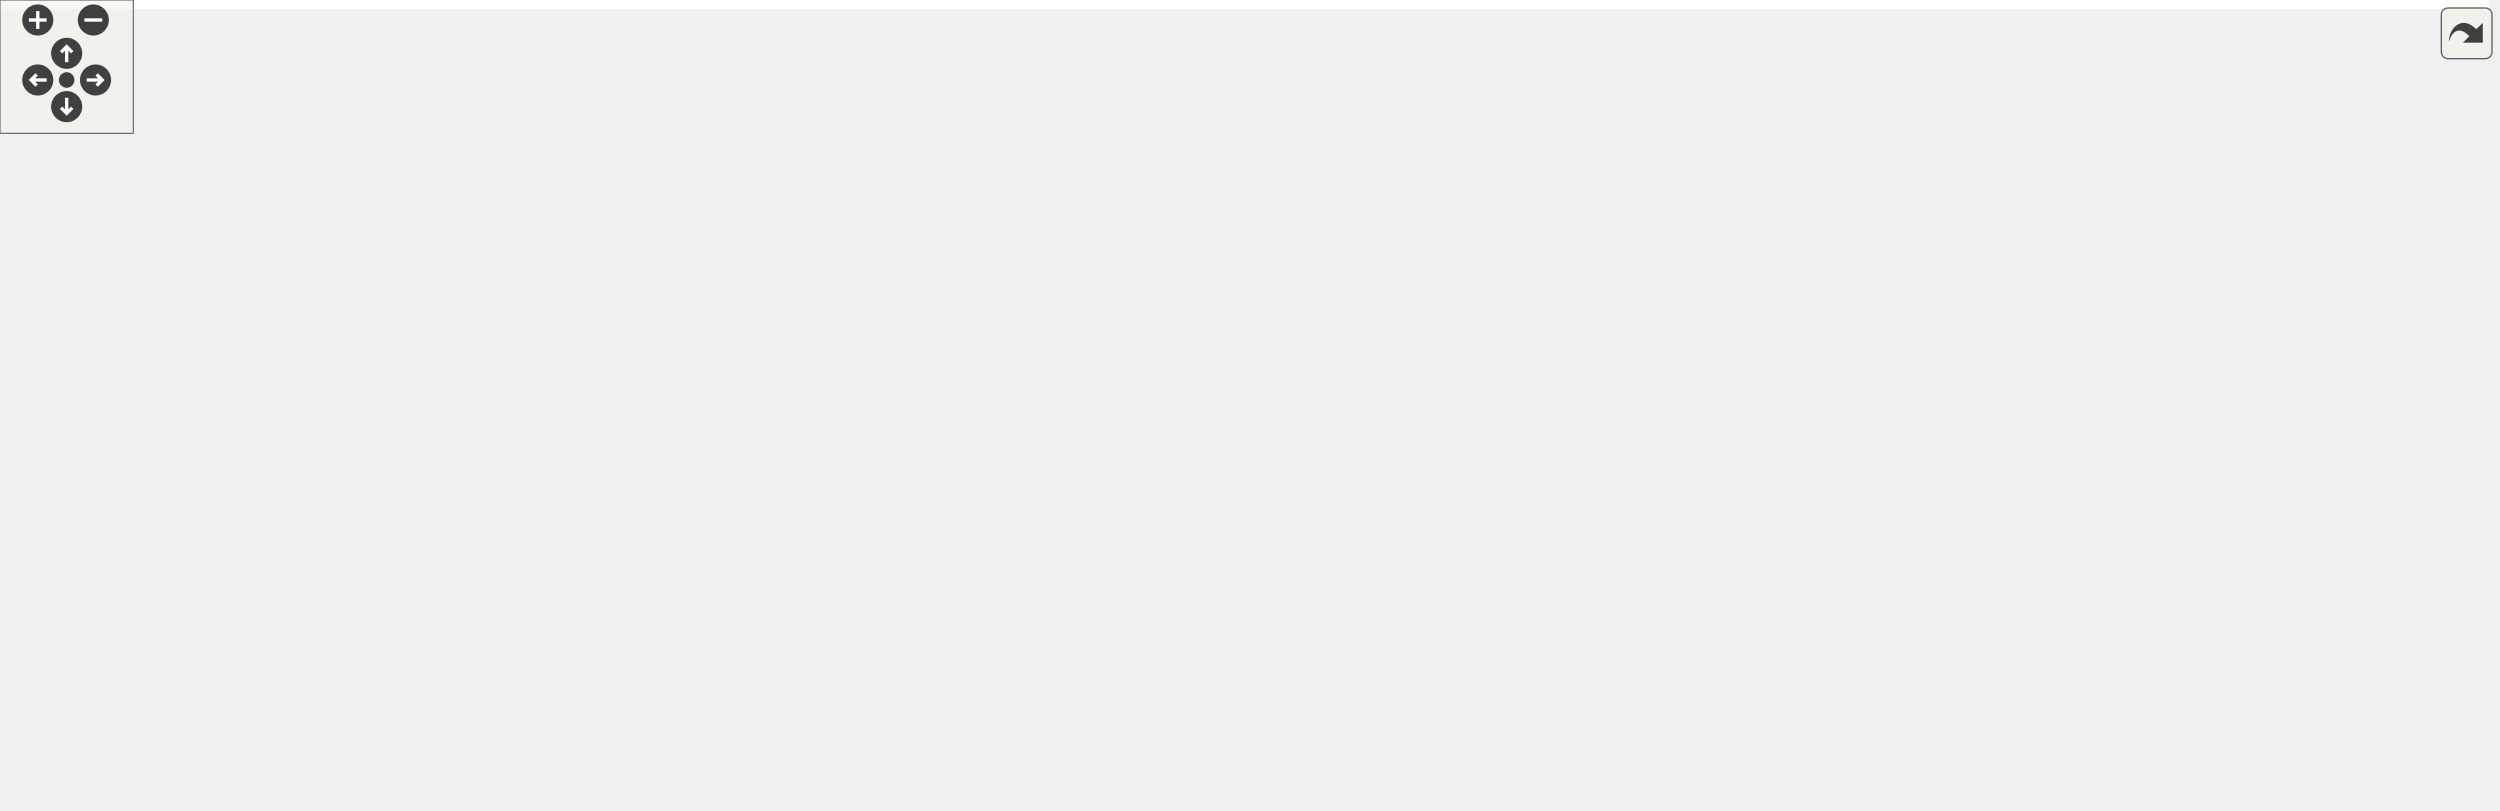
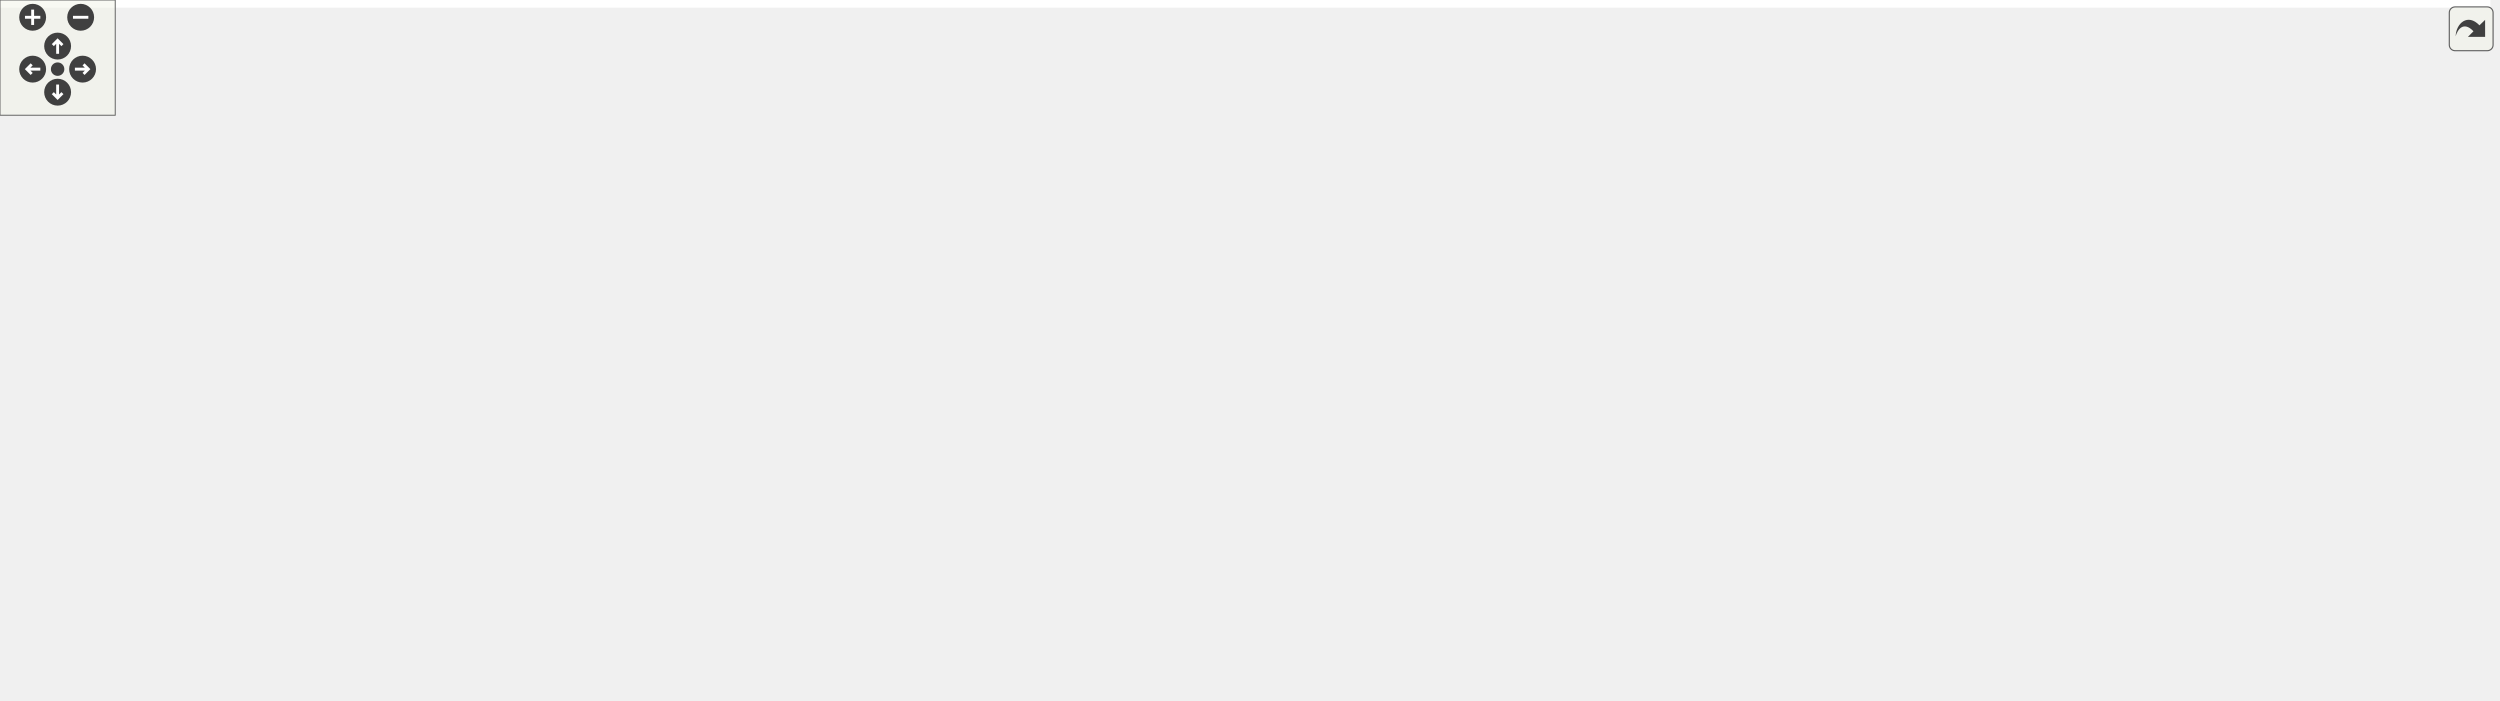
<svg xmlns="http://www.w3.org/2000/svg" xmlns:xlink="http://www.w3.org/1999/xlink" id="main" version="1.1" xml:space="preserve">
  <style type="text/css">
.edge:hover path { stroke: red; }
.edge:hover polygon { stroke: red; fill: red; }
</style>
  <defs>
    <circle id="rim" cx="0" cy="0" r="7" />
    <circle id="rim2" cx="0" cy="0" r="3.5" />
    <g id="zoomPlus">
      <use xlink:href="#rim" fill="#404040">
        <set attributeName="fill" to="#808080" begin="zoomplus.mouseover" end="zoomplus.mouseout" />
      </use>
      <path d="M-4,0h8M0,-4v8" fill="none" stroke="white" stroke-width="1.5" pointer-events="none" />
    </g>
    <g id="zoomMin">
      <use xlink:href="#rim" fill="#404040">
        <set attributeName="fill" to="#808080" begin="zoomminus.mouseover" end="zoomminus.mouseout" />
      </use>
      <path d="M-4,0h8" fill="none" stroke="white" stroke-width="1.5" pointer-events="none" />
    </g>
    <g id="dirArrow">
      <path fill="none" stroke="white" stroke-width="1.5" d="M0,-3.0v7 M-2.5,-0.5L0,-3.0L2.5,-0.5" />
    </g>
    <g id="resetDef">
      <use xlink:href="#rim2" fill="#404040">
        <set attributeName="fill" to="#808080" begin="reset.mouseover" end="reset.mouseout" />
      </use>
    </g>
  </defs>
  <svg id="graph" class="graph">
    <g id="viewport">
-       <polygon fill="white" stroke="transparent" points="-4,4 -4,-304 1120.22,-304 1120.22,4 -4,4" />
+       <polygon fill="white" stroke="transparent" points="-4,4 -4,-304 1296.71,-304 1296.71,4 -4,4" />
      <g id="node1" class="node">
        <g id="a_node1">
          <a xlink:title="Automated A/B GPU cost measurement for individual postprocess effects.">
-             <polygon fill="#bfbfbf" stroke="black" points="529.5,-280.5 529.5,-299.5 681.5,-299.5 681.5,-280.5 529.5,-280.5" />
-             <text text-anchor="middle" x="605.5" y="-287.5" font-family="Helvetica,sans-Serif" font-size="10.00">include/effect_benchmark.h</text>
+             <polygon fill="#bfbfbf" stroke="black" points="966.88,-280.5 966.88,-299.5 1118.88,-299.5 1118.88,-280.5 966.88,-280.5" />
+             <text text-anchor="middle" x="1042.88" y="-287.5" font-family="Helvetica,sans-Serif" font-size="10.00">include/effect_benchmark.h</text>
          </a>
        </g>
      </g>
      <g id="node2" class="node">
        <g id="a_node2">
          <a xlink:href="gpu__profiler_8h.html" target="_top" xlink:title=" ">
-             <polygon fill="white" stroke="black" points="0,-168.5 0,-187.5 83,-187.5 83,-168.5 0,-168.5" />
-             <text text-anchor="middle" x="41.5" y="-175.5" font-family="Helvetica,sans-Serif" font-size="10.00">gpu_profiler.h</text>
+             <polygon fill="white" stroke="black" points="1001.38,-168.5 1001.38,-187.5 1084.38,-187.5 1084.38,-168.5 1001.38,-168.5" />
+             <text text-anchor="middle" x="1042.88" y="-175.5" font-family="Helvetica,sans-Serif" font-size="10.00">gpu_profiler.h</text>
          </a>
        </g>
      </g>
      <g id="edge1" class="edge">
-         <path fill="none" stroke="midnightblue" d="M561.71,-280.46C459.06,-260.44 203.28,-210.55 93.21,-189.09" />
-         <polygon fill="midnightblue" stroke="midnightblue" points="93.82,-185.64 83.34,-187.16 92.48,-192.51 93.82,-185.64" />
+         <path fill="none" stroke="midnightblue" d="M1042.88,-280.37C1042.88,-262.62 1042.88,-221.67 1042.88,-197.6" />
+         <polygon fill="midnightblue" stroke="midnightblue" points="1046.38,-197.59 1042.88,-187.59 1039.38,-197.59 1046.38,-197.59" />
      </g>
      <g id="node7" class="node">
        <g id="a_node7">
          <a xlink:title=" ">
-             <polygon fill="white" stroke="#bfbfbf" points="776.5,-56.5 776.5,-75.5 838.5,-75.5 838.5,-56.5 776.5,-56.5" />
-             <text text-anchor="middle" x="807.5" y="-63.5" font-family="Helvetica,sans-Serif" font-size="10.00">stdbool.h</text>
-           </a>
-         </g>
-       </g>
-       <g id="edge31" class="edge">
-         <path fill="none" stroke="midnightblue" d="M681.74,-284.92C807.61,-276.42 1050.23,-251.96 1102.5,-188 1173.73,-100.84 945.68,-75.8 848.85,-69.19" />
-         <polygon fill="midnightblue" stroke="midnightblue" points="849.02,-65.69 838.81,-68.54 848.56,-72.68 849.02,-65.69" />
+             <polygon fill="white" stroke="#bfbfbf" points="1224.88,-56.5 1224.88,-75.5 1286.88,-75.5 1286.88,-56.5 1224.88,-56.5" />
+             <text text-anchor="middle" x="1255.88" y="-63.5" font-family="Helvetica,sans-Serif" font-size="10.00">stdbool.h</text>
+           </a>
+         </g>
+       </g>
+       <g id="edge43" class="edge">
+         <path fill="none" stroke="midnightblue" d="M1075.21,-280.37C1131.95,-263.2 1247.46,-218.72 1289.88,-132 1298.13,-115.14 1285.6,-96.14 1273.5,-83.06" />
+         <polygon fill="midnightblue" stroke="midnightblue" points="1275.74,-80.36 1266.2,-75.75 1270.79,-85.3 1275.74,-80.36" />
      </g>
      <g id="node15" class="node">
        <g id="a_node15">
          <a xlink:href="postprocess_8h.html" target="_top" xlink:title="High-level post-processing pipeline and effects.">
-             <polygon fill="white" stroke="black" points="563.5,-224.5 563.5,-243.5 647.5,-243.5 647.5,-224.5 563.5,-224.5" />
-             <text text-anchor="middle" x="605.5" y="-231.5" font-family="Helvetica,sans-Serif" font-size="10.00">postprocess.h</text>
+             <polygon fill="white" stroke="black" points="631.88,-224.5 631.88,-243.5 715.88,-243.5 715.88,-224.5 631.88,-224.5" />
+             <text text-anchor="middle" x="673.88" y="-231.5" font-family="Helvetica,sans-Serif" font-size="10.00">postprocess.h</text>
          </a>
        </g>
      </g>
      <g id="edge17" class="edge">
-         <path fill="none" stroke="midnightblue" d="M605.5,-280.08C605.5,-273.01 605.5,-262.86 605.5,-253.99" />
-         <polygon fill="midnightblue" stroke="midnightblue" points="609,-253.75 605.5,-243.75 602,-253.75 609,-253.75" />
+         <path fill="none" stroke="midnightblue" d="M984.41,-280.44C913.28,-270.03 794.27,-252.62 726.09,-242.64" />
+         <polygon fill="midnightblue" stroke="midnightblue" points="726.41,-239.15 716.01,-241.16 725.39,-246.08 726.41,-239.15" />
      </g>
      <g id="node3" class="node">
        <g id="a_node3">
          <a xlink:href="adaptive__sampler_8h.html" target="_top" xlink:title="Adaptive sampling utility for performance metrics.">
-             <polygon fill="white" stroke="black" points="208,-56.5 208,-75.5 321,-75.5 321,-56.5 208,-56.5" />
-             <text text-anchor="middle" x="264.5" y="-63.5" font-family="Helvetica,sans-Serif" font-size="10.00">adaptive_sampler.h</text>
+             <polygon fill="white" stroke="black" points="1014.38,-56.5 1014.38,-75.5 1127.38,-75.5 1127.38,-56.5 1014.38,-56.5" />
+             <text text-anchor="middle" x="1070.88" y="-63.5" font-family="Helvetica,sans-Serif" font-size="10.00">adaptive_sampler.h</text>
          </a>
        </g>
      </g>
      <g id="edge2" class="edge">
-         <path fill="none" stroke="midnightblue" d="M59,-168.37C97.92,-149.17 191.84,-102.84 238,-80.07" />
-         <polygon fill="midnightblue" stroke="midnightblue" points="239.66,-83.15 247.08,-75.59 236.57,-76.88 239.66,-83.15" />
+         <path fill="none" stroke="midnightblue" d="M1045.08,-168.37C1049.6,-150.62 1060.02,-109.67 1066.15,-85.6" />
+         <polygon fill="midnightblue" stroke="midnightblue" points="1069.62,-86.15 1068.69,-75.59 1062.83,-84.42 1069.62,-86.15" />
      </g>
      <g id="node5" class="node">
        <g id="a_node5">
          <a xlink:title=" ">
-             <polygon fill="white" stroke="#bfbfbf" points="238,-0.5 238,-19.5 291,-19.5 291,-0.5 238,-0.5" />
-             <text text-anchor="middle" x="264.5" y="-7.5" font-family="Helvetica,sans-Serif" font-size="10.00">stdint.h</text>
+             <polygon fill="white" stroke="#bfbfbf" points="709.38,-0.5 709.38,-19.5 762.38,-19.5 762.38,-0.5 709.38,-0.5" />
+             <text text-anchor="middle" x="735.88" y="-7.5" font-family="Helvetica,sans-Serif" font-size="10.00">stdint.h</text>
          </a>
        </g>
      </g>
      <g id="edge14" class="edge">
-         <path fill="none" stroke="midnightblue" d="M52.37,-168.27C77.66,-148.04 142.51,-96.61 198.5,-56 212.95,-45.52 229.56,-34.2 242.5,-25.53" />
-         <polygon fill="midnightblue" stroke="midnightblue" points="244.81,-28.2 251.19,-19.74 240.93,-22.37 244.81,-28.2" />
+         <path fill="none" stroke="midnightblue" d="M1001.38,-171.96C946.81,-164.73 854.5,-150.26 825.88,-132 785.74,-106.39 757.21,-56.1 744.05,-29.12" />
+         <polygon fill="midnightblue" stroke="midnightblue" points="747.06,-27.29 739.63,-19.72 740.72,-30.26 747.06,-27.29" />
      </g>
      <g id="node6" class="node">
        <g id="a_node6">
          <a xlink:href="metric__stack_8h.html" target="_top" xlink:title=" ">
-             <polygon fill="white" stroke="black" points="672,-112.5 672,-131.5 761,-131.5 761,-112.5 672,-112.5" />
-             <text text-anchor="middle" x="716.5" y="-119.5" font-family="Helvetica,sans-Serif" font-size="10.00">metric_stack.h</text>
+             <polygon fill="white" stroke="black" points="1175.38,-112.5 1175.38,-131.5 1264.38,-131.5 1264.38,-112.5 1175.38,-112.5" />
+             <text text-anchor="middle" x="1219.88" y="-119.5" font-family="Helvetica,sans-Serif" font-size="10.00">metric_stack.h</text>
          </a>
        </g>
      </g>
      <g id="edge5" class="edge">
-         <path fill="none" stroke="midnightblue" d="M83.19,-169.14C86,-168.72 88.79,-168.33 91.5,-168 327.14,-138.92 387.88,-151.56 624.5,-132 636.5,-131.01 649.36,-129.83 661.55,-128.65" />
-         <polygon fill="midnightblue" stroke="midnightblue" points="661.99,-132.12 671.6,-127.66 661.31,-125.16 661.99,-132.12" />
+         <path fill="none" stroke="midnightblue" d="M1070.93,-168.44C1100.96,-159.28 1148.79,-144.69 1182.12,-134.52" />
+         <polygon fill="midnightblue" stroke="midnightblue" points="1183.42,-137.78 1191.96,-131.52 1181.38,-131.09 1183.42,-137.78" />
      </g>
      <g id="node8" class="node">
        <g id="a_node8">
          <a xlink:href="perf__timer_8h.html" target="_top" xlink:title="High-precision performance measurement (CPU and GPU).">
-             <polygon fill="white" stroke="black" points="539.5,-112.5 539.5,-131.5 615.5,-131.5 615.5,-112.5 539.5,-112.5" />
-             <text text-anchor="middle" x="577.5" y="-119.5" font-family="Helvetica,sans-Serif" font-size="10.00">perf_timer.h</text>
+             <polygon fill="white" stroke="black" points="966.88,-112.5 966.88,-131.5 1042.88,-131.5 1042.88,-112.5 966.88,-112.5" />
+             <text text-anchor="middle" x="1004.88" y="-119.5" font-family="Helvetica,sans-Serif" font-size="10.00">perf_timer.h</text>
          </a>
        </g>
      </g>
      <g id="edge7" class="edge">
-         <path fill="none" stroke="midnightblue" d="M83.2,-169.22C86,-168.78 88.79,-168.37 91.5,-168 175.3,-156.6 423.88,-135.62 529.33,-126.93" />
-         <polygon fill="midnightblue" stroke="midnightblue" points="529.7,-130.41 539.38,-126.1 529.13,-123.44 529.7,-130.41" />
+         <path fill="none" stroke="midnightblue" d="M1036.6,-168.08C1031.24,-160.46 1023.36,-149.26 1016.8,-139.94" />
+         <polygon fill="midnightblue" stroke="midnightblue" points="1019.66,-137.91 1011.04,-131.75 1013.93,-141.94 1019.66,-137.91" />
      </g>
      <g id="node13" class="node">
        <g id="a_node13">
          <a xlink:href="app__settings_8h.html" target="_top" xlink:title="Global application constants, configuration macros, and default values.">
-             <polygon fill="white" stroke="black" points="354.5,-112.5 354.5,-131.5 442.5,-131.5 442.5,-112.5 354.5,-112.5" />
-             <text text-anchor="middle" x="398.5" y="-119.5" font-family="Helvetica,sans-Serif" font-size="10.00">app_settings.h</text>
+             <polygon fill="white" stroke="black" points="454.88,-112.5 454.88,-131.5 542.88,-131.5 542.88,-112.5 454.88,-112.5" />
+             <text text-anchor="middle" x="498.88" y="-119.5" font-family="Helvetica,sans-Serif" font-size="10.00">app_settings.h</text>
          </a>
        </g>
      </g>
      <g id="edge15" class="edge">
-         <path fill="none" stroke="midnightblue" d="M83.22,-169.38C86.02,-168.91 88.8,-168.44 91.5,-168 179.83,-153.58 282.81,-138.92 344.22,-130.41" />
-         <polygon fill="midnightblue" stroke="midnightblue" points="345.03,-133.83 354.45,-129 344.07,-126.9 345.03,-133.83" />
+         <path fill="none" stroke="midnightblue" d="M1001.05,-173.58C902.24,-165.45 655.57,-144.74 553.12,-132.05" />
+         <polygon fill="midnightblue" stroke="midnightblue" points="553.45,-128.56 543.09,-130.77 552.57,-135.5 553.45,-128.56" />
      </g>
      <g id="node4" class="node">
        <g id="a_node4">
          <a xlink:title=" ">
-             <polygon fill="white" stroke="#bfbfbf" points="450.5,-0.5 450.5,-19.5 506.5,-19.5 506.5,-0.5 450.5,-0.5" />
-             <text text-anchor="middle" x="478.5" y="-7.5" font-family="Helvetica,sans-Serif" font-size="10.00">stddef.h</text>
+             <polygon fill="white" stroke="#bfbfbf" points="1018.88,-0.5 1018.88,-19.5 1074.88,-19.5 1074.88,-0.5 1018.88,-0.5" />
+             <text text-anchor="middle" x="1046.88" y="-7.5" font-family="Helvetica,sans-Serif" font-size="10.00">stddef.h</text>
          </a>
        </g>
      </g>
      <g id="edge3" class="edge">
-         <path fill="none" stroke="midnightblue" d="M298.41,-56.44C337.09,-46.68 400.17,-30.76 440.49,-20.59" />
-         <polygon fill="midnightblue" stroke="midnightblue" points="441.38,-23.98 450.22,-18.14 439.66,-17.19 441.38,-23.98" />
+         <path fill="none" stroke="midnightblue" d="M1066.92,-56.08C1063.67,-48.77 1058.96,-38.18 1054.93,-29.1" />
+         <polygon fill="midnightblue" stroke="midnightblue" points="1058.03,-27.47 1050.77,-19.75 1051.63,-30.31 1058.03,-27.47" />
      </g>
      <g id="edge4" class="edge">
-         <path fill="none" stroke="midnightblue" d="M264.5,-56.08C264.5,-49.01 264.5,-38.86 264.5,-29.99" />
-         <polygon fill="midnightblue" stroke="midnightblue" points="268,-29.75 264.5,-19.75 261,-29.75 268,-29.75" />
+         <path fill="none" stroke="midnightblue" d="M1014.18,-57.13C944.97,-47.41 830.91,-31.02 772.46,-19.91" />
+         <polygon fill="midnightblue" stroke="midnightblue" points="773.04,-16.46 762.55,-17.97 771.69,-23.33 773.04,-16.46" />
      </g>
      <g id="edge6" class="edge">
-         <path fill="none" stroke="midnightblue" d="M731.12,-112.32C745.45,-103.82 767.51,-90.73 784.25,-80.8" />
-         <polygon fill="midnightblue" stroke="midnightblue" points="786.1,-83.77 792.92,-75.65 782.53,-77.75 786.1,-83.77" />
+         <path fill="none" stroke="midnightblue" d="M1225.82,-112.08C1230.86,-104.53 1238.22,-93.49 1244.39,-84.23" />
+         <polygon fill="midnightblue" stroke="midnightblue" points="1247.41,-86.01 1250.05,-75.75 1241.59,-82.13 1247.41,-86.01" />
      </g>
      <g id="node9" class="node">
        <g id="a_node9">
          <a xlink:href="gl__common_8h.html" target="_top" xlink:title="Common OpenGL definitions, RAII helpers, and utilities.">
-             <polygon fill="white" stroke="black" points="582,-56.5 582,-75.5 665,-75.5 665,-56.5 582,-56.5" />
-             <text text-anchor="middle" x="623.5" y="-63.5" font-family="Helvetica,sans-Serif" font-size="10.00">gl_common.h</text>
+             <polygon fill="white" stroke="black" points="846.38,-56.5 846.38,-75.5 929.38,-75.5 929.38,-56.5 846.38,-56.5" />
+             <text text-anchor="middle" x="887.88" y="-63.5" font-family="Helvetica,sans-Serif" font-size="10.00">gl_common.h</text>
          </a>
        </g>
      </g>
      <g id="edge8" class="edge">
-         <path fill="none" stroke="midnightblue" d="M585.1,-112.08C591.73,-104.3 601.52,-92.8 609.56,-83.37" />
-         <polygon fill="midnightblue" stroke="midnightblue" points="612.23,-85.63 616.05,-75.75 606.9,-81.09 612.23,-85.63" />
+         <path fill="none" stroke="midnightblue" d="M986.34,-112.44C967.26,-103.64 937.3,-89.81 915.44,-79.72" />
+         <polygon fill="midnightblue" stroke="midnightblue" points="916.88,-76.53 906.33,-75.52 913.94,-82.88 916.88,-76.53" />
      </g>
      <g id="node12" class="node">
        <g id="a_node12">
          <a xlink:title=" ">
-             <polygon fill="white" stroke="#bfbfbf" points="515.5,-56.5 515.5,-75.5 563.5,-75.5 563.5,-56.5 515.5,-56.5" />
-             <text text-anchor="middle" x="539.5" y="-63.5" font-family="Helvetica,sans-Serif" font-size="10.00">time.h</text>
+             <polygon fill="white" stroke="#bfbfbf" points="947.88,-56.5 947.88,-75.5 995.88,-75.5 995.88,-56.5 947.88,-56.5" />
+             <text text-anchor="middle" x="971.88" y="-63.5" font-family="Helvetica,sans-Serif" font-size="10.00">time.h</text>
          </a>
        </g>
      </g>
      <g id="edge13" class="edge">
-         <path fill="none" stroke="midnightblue" d="M571.23,-112.08C565.86,-104.46 557.98,-93.26 551.42,-83.94" />
-         <polygon fill="midnightblue" stroke="midnightblue" points="554.28,-81.91 545.66,-75.75 548.55,-85.94 554.28,-81.91" />
+         <path fill="none" stroke="midnightblue" d="M999.43,-112.08C994.87,-104.61 988.21,-93.72 982.59,-84.52" />
+         <polygon fill="midnightblue" stroke="midnightblue" points="985.43,-82.46 977.23,-75.75 979.46,-86.11 985.43,-82.46" />
      </g>
      <g id="edge11" class="edge">
-         <path fill="none" stroke="midnightblue" d="M600.52,-56.44C576.34,-47.44 538.08,-33.19 510.85,-23.05" />
-         <polygon fill="midnightblue" stroke="midnightblue" points="511.96,-19.73 501.37,-19.52 509.52,-26.29 511.96,-19.73" />
+         <path fill="none" stroke="midnightblue" d="M913.07,-56.44C939.82,-47.36 982.28,-32.94 1012.18,-22.78" />
+         <polygon fill="midnightblue" stroke="midnightblue" points="1013.46,-26.05 1021.8,-19.52 1011.21,-19.42 1013.46,-26.05" />
      </g>
      <g id="edge12" class="edge">
-         <path fill="none" stroke="midnightblue" d="M581.77,-57.53C578.63,-57 575.52,-56.49 572.5,-56 474.81,-40.25 359.3,-24.01 301.44,-16.04" />
-         <polygon fill="midnightblue" stroke="midnightblue" points="301.7,-12.54 291.32,-14.65 300.75,-19.48 301.7,-12.54" />
+         <path fill="none" stroke="midnightblue" d="M863.79,-56.44C838.33,-47.4 797.99,-33.06 769.42,-22.92" />
+         <polygon fill="midnightblue" stroke="midnightblue" points="770.45,-19.57 759.85,-19.52 768.1,-26.16 770.45,-19.57" />
      </g>
      <g id="node10" class="node">
        <g id="a_node10">
          <a xlink:title=" ">
-             <polygon fill="white" stroke="#bfbfbf" points="540,-0.5 540,-19.5 611,-19.5 611,-0.5 540,-0.5" />
-             <text text-anchor="middle" x="575.5" y="-7.5" font-family="Helvetica,sans-Serif" font-size="10.00">glad/glad.h</text>
+             <polygon fill="white" stroke="#bfbfbf" points="781.38,-0.5 781.38,-19.5 852.38,-19.5 852.38,-0.5 781.38,-0.5" />
+             <text text-anchor="middle" x="816.88" y="-7.5" font-family="Helvetica,sans-Serif" font-size="10.00">glad/glad.h</text>
          </a>
        </g>
      </g>
      <g id="edge9" class="edge">
-         <path fill="none" stroke="midnightblue" d="M615.57,-56.08C608.65,-48.3 598.43,-36.8 590.05,-27.37" />
-         <polygon fill="midnightblue" stroke="midnightblue" points="592.54,-24.9 583.28,-19.75 587.31,-29.55 592.54,-24.9" />
+         <path fill="none" stroke="midnightblue" d="M876.47,-56.32C865.77,-48.18 849.54,-35.84 836.72,-26.09" />
+         <polygon fill="midnightblue" stroke="midnightblue" points="838.57,-23.1 828.49,-19.83 834.34,-28.67 838.57,-23.1" />
      </g>
      <g id="node11" class="node">
        <g id="a_node11">
          <a xlink:title=" ">
-             <polygon fill="white" stroke="#bfbfbf" points="629,-0.5 629,-19.5 712,-19.5 712,-0.5 629,-0.5" />
-             <text text-anchor="middle" x="670.5" y="-7.5" font-family="Helvetica,sans-Serif" font-size="10.00">GLFW/glfw3.h</text>
+             <polygon fill="white" stroke="#bfbfbf" points="870.38,-0.5 870.38,-19.5 953.38,-19.5 953.38,-0.5 870.38,-0.5" />
+             <text text-anchor="middle" x="911.88" y="-7.5" font-family="Helvetica,sans-Serif" font-size="10.00">GLFW/glfw3.h</text>
          </a>
        </g>
      </g>
      <g id="edge10" class="edge">
-         <path fill="none" stroke="midnightblue" d="M631.26,-56.08C638.04,-48.3 648.04,-36.8 656.26,-27.37" />
-         <polygon fill="midnightblue" stroke="midnightblue" points="658.96,-29.59 662.88,-19.75 653.68,-25 658.96,-29.59" />
+         <path fill="none" stroke="midnightblue" d="M891.84,-56.08C895.09,-48.77 899.8,-38.18 903.83,-29.1" />
+         <polygon fill="midnightblue" stroke="midnightblue" points="907.13,-30.31 907.99,-19.75 900.73,-27.47 907.13,-30.31" />
      </g>
      <g id="node14" class="node">
        <g id="a_node14">
          <a xlink:title=" ">
-             <polygon fill="white" stroke="#bfbfbf" points="398.5,-56.5 398.5,-75.5 478.5,-75.5 478.5,-56.5 398.5,-56.5" />
-             <text text-anchor="middle" x="438.5" y="-63.5" font-family="Helvetica,sans-Serif" font-size="10.00">cglm/types.h</text>
+             <polygon fill="white" stroke="#bfbfbf" points="458.88,-56.5 458.88,-75.5 538.88,-75.5 538.88,-56.5 458.88,-56.5" />
+             <text text-anchor="middle" x="498.88" y="-63.5" font-family="Helvetica,sans-Serif" font-size="10.00">cglm/types.h</text>
          </a>
        </g>
      </g>
      <g id="edge16" class="edge">
-         <path fill="none" stroke="midnightblue" d="M405.11,-112.08C410.76,-104.46 419.04,-93.26 425.95,-83.94" />
-         <polygon fill="midnightblue" stroke="midnightblue" points="428.88,-85.87 432.02,-75.75 423.25,-81.7 428.88,-85.87" />
-       </g>
-       <g id="edge25" class="edge">
-         <path fill="none" stroke="midnightblue" d="M563.38,-230.61C477.03,-225.43 273.5,-211.8 93.13,-188.11" />
-         <polygon fill="midnightblue" stroke="midnightblue" points="93.57,-184.64 83.2,-186.8 92.65,-191.58 93.57,-184.64" />
+         <path fill="none" stroke="midnightblue" d="M498.88,-112.08C498.88,-105.01 498.88,-94.86 498.88,-85.99" />
+         <polygon fill="midnightblue" stroke="midnightblue" points="502.38,-85.75 498.88,-75.75 495.38,-85.75 502.38,-85.75" />
      </g>
      <g id="edge24" class="edge">
-         <path fill="none" stroke="midnightblue" d="M608.86,-224.18C612.13,-215.21 616.96,-200.84 619.5,-188 626.55,-152.38 625.91,-109.74 624.74,-85.77" />
-         <polygon fill="midnightblue" stroke="midnightblue" points="628.23,-85.4 624.16,-75.62 621.24,-85.8 628.23,-85.4" />
-       </g>
-       <g id="edge30" class="edge">
-         <path fill="none" stroke="midnightblue" d="M604.87,-224.14C603.51,-210.76 599.31,-185.14 586.5,-168 568.78,-144.3 555.03,-148.54 530.5,-132 505.42,-115.09 477.06,-94.88 458.54,-81.54" />
-         <polygon fill="midnightblue" stroke="midnightblue" points="460.45,-78.6 450.29,-75.58 456.35,-84.27 460.45,-78.6" />
+         <path fill="none" stroke="midnightblue" d="M715.93,-227.18C776.05,-218.81 890,-202.75 986.88,-188 988.34,-187.78 989.82,-187.55 991.32,-187.32" />
+         <polygon fill="midnightblue" stroke="midnightblue" points="991.96,-190.76 1001.3,-185.76 990.88,-183.85 991.96,-190.76" />
      </g>
      <g id="node16" class="node">
        <g id="a_node16">
          <a xlink:title=" ">
-             <polygon fill="white" stroke="#bfbfbf" points="709,-168.5 709,-187.5 858,-187.5 858,-168.5 709,-168.5" />
-             <text text-anchor="middle" x="783.5" y="-175.5" font-family="Helvetica,sans-Serif" font-size="10.00">effects/fx_auto_exposure.h</text>
+             <polygon fill="white" stroke="#bfbfbf" points="27.38,-168.5 27.38,-187.5 176.38,-187.5 176.38,-168.5 27.38,-168.5" />
+             <text text-anchor="middle" x="101.88" y="-175.5" font-family="Helvetica,sans-Serif" font-size="10.00">effects/fx_auto_exposure.h</text>
          </a>
        </g>
      </g>
      <g id="edge18" class="edge">
-         <path fill="none" stroke="midnightblue" d="M633.7,-224.44C663.91,-215.28 712.01,-200.69 745.53,-190.52" />
-         <polygon fill="midnightblue" stroke="midnightblue" points="746.87,-193.77 755.43,-187.52 744.84,-187.07 746.87,-193.77" />
+         <path fill="none" stroke="midnightblue" d="M631.67,-229.35C548.59,-222.11 357.73,-205.23 186.73,-188.17" />
+         <polygon fill="midnightblue" stroke="midnightblue" points="186.83,-184.67 176.53,-187.15 186.13,-191.63 186.83,-184.67" />
      </g>
      <g id="node17" class="node">
        <g id="a_node17">
          <a xlink:title=" ">
-             <polygon fill="white" stroke="#bfbfbf" points="876,-168.5 876,-187.5 983,-187.5 983,-168.5 876,-168.5" />
-             <text text-anchor="middle" x="929.5" y="-175.5" font-family="Helvetica,sans-Serif" font-size="10.00">effects/fx_bloom.h</text>
+             <polygon fill="white" stroke="#bfbfbf" points="194.38,-168.5 194.38,-187.5 301.38,-187.5 301.38,-168.5 194.38,-168.5" />
+             <text text-anchor="middle" x="247.88" y="-175.5" font-family="Helvetica,sans-Serif" font-size="10.00">effects/fx_bloom.h</text>
          </a>
        </g>
      </g>
      <g id="edge19" class="edge">
-         <path fill="none" stroke="midnightblue" d="M647.53,-226C703.76,-216.62 803.88,-199.94 868.44,-189.18" />
-         <polygon fill="midnightblue" stroke="midnightblue" points="869.19,-192.6 878.48,-187.5 868.04,-185.69 869.19,-192.6" />
+         <path fill="none" stroke="midnightblue" d="M631.65,-228.02C565.71,-220.19 434.04,-204.34 311.43,-188.05" />
+         <polygon fill="midnightblue" stroke="midnightblue" points="311.86,-184.58 301.49,-186.73 310.94,-191.52 311.86,-184.58" />
      </g>
      <g id="node18" class="node">
        <g id="a_node18">
          <a xlink:title=" ">
-             <polygon fill="white" stroke="#bfbfbf" points="1001.5,-168.5 1001.5,-187.5 1093.5,-187.5 1093.5,-168.5 1001.5,-168.5" />
-             <text text-anchor="middle" x="1047.5" y="-175.5" font-family="Helvetica,sans-Serif" font-size="10.00">effects/fx_dof.h</text>
+             <polygon fill="white" stroke="#bfbfbf" points="319.88,-168.5 319.88,-187.5 411.88,-187.5 411.88,-168.5 319.88,-168.5" />
+             <text text-anchor="middle" x="365.88" y="-175.5" font-family="Helvetica,sans-Serif" font-size="10.00">effects/fx_dof.h</text>
          </a>
        </g>
      </g>
      <g id="edge20" class="edge">
-         <path fill="none" stroke="midnightblue" d="M647.67,-228.74C717.07,-221.6 859.91,-206.3 991.08,-188.14" />
-         <polygon fill="midnightblue" stroke="midnightblue" points="991.89,-191.56 1001.31,-186.72 990.92,-184.63 991.89,-191.56" />
+         <path fill="none" stroke="midnightblue" d="M631.7,-225.6C577.35,-216.08 482.67,-199.48 422.2,-188.87" />
+         <polygon fill="midnightblue" stroke="midnightblue" points="422.52,-185.38 412.07,-187.1 421.31,-192.27 422.52,-185.38" />
      </g>
      <g id="node19" class="node">
        <g id="a_node19">
          <a xlink:title=" ">
-             <polygon fill="white" stroke="#bfbfbf" points="101,-168.5 101,-187.5 202,-187.5 202,-168.5 101,-168.5" />
-             <text text-anchor="middle" x="151.5" y="-175.5" font-family="Helvetica,sans-Serif" font-size="10.00">effects/fx_lut3d.h</text>
+             <polygon fill="white" stroke="#bfbfbf" points="430.38,-168.5 430.38,-187.5 531.38,-187.5 531.38,-168.5 430.38,-168.5" />
+             <text text-anchor="middle" x="480.88" y="-175.5" font-family="Helvetica,sans-Serif" font-size="10.00">effects/fx_lut3d.h</text>
          </a>
        </g>
      </g>
      <g id="edge21" class="edge">
-         <path fill="none" stroke="midnightblue" d="M563.34,-228.73C492.81,-221.46 346.17,-205.87 212.06,-188.17" />
-         <polygon fill="midnightblue" stroke="midnightblue" points="212.39,-184.68 202.01,-186.83 211.47,-191.62 212.39,-184.68" />
+         <path fill="none" stroke="midnightblue" d="M643.3,-224.44C610.27,-215.2 557.49,-200.44 521.11,-190.26" />
+         <polygon fill="midnightblue" stroke="midnightblue" points="521.89,-186.84 511.32,-187.52 520.01,-193.58 521.89,-186.84" />
      </g>
      <g id="node20" class="node">
        <g id="a_node20">
          <a xlink:title=" ">
-             <polygon fill="white" stroke="#bfbfbf" points="220,-168.5 220,-187.5 329,-187.5 329,-168.5 220,-168.5" />
-             <text text-anchor="middle" x="274.5" y="-175.5" font-family="Helvetica,sans-Serif" font-size="10.00">effects/fx_lut_viz.h</text>
+             <polygon fill="white" stroke="#bfbfbf" points="549.38,-168.5 549.38,-187.5 658.38,-187.5 658.38,-168.5 549.38,-168.5" />
+             <text text-anchor="middle" x="603.88" y="-175.5" font-family="Helvetica,sans-Serif" font-size="10.00">effects/fx_lut_viz.h</text>
          </a>
        </g>
      </g>
      <g id="edge22" class="edge">
-         <path fill="none" stroke="midnightblue" d="M563.24,-226.11C505.88,-216.75 402.96,-199.96 336.75,-189.16" />
-         <polygon fill="midnightblue" stroke="midnightblue" points="337.29,-185.7 326.86,-187.54 336.16,-192.61 337.29,-185.7" />
+         <path fill="none" stroke="midnightblue" d="M662.63,-224.32C652.08,-216.18 636.08,-203.84 623.44,-194.09" />
+         <polygon fill="midnightblue" stroke="midnightblue" points="625.39,-191.17 615.33,-187.83 621.11,-196.71 625.39,-191.17" />
      </g>
      <g id="node21" class="node">
        <g id="a_node21">
          <a xlink:title=" ">
-             <polygon fill="white" stroke="#bfbfbf" points="347.5,-168.5 347.5,-187.5 481.5,-187.5 481.5,-168.5 347.5,-168.5" />
-             <text text-anchor="middle" x="414.5" y="-175.5" font-family="Helvetica,sans-Serif" font-size="10.00">effects/fx_motion_blur.h</text>
+             <polygon fill="white" stroke="#bfbfbf" points="676.88,-168.5 676.88,-187.5 810.88,-187.5 810.88,-168.5 676.88,-168.5" />
+             <text text-anchor="middle" x="743.88" y="-175.5" font-family="Helvetica,sans-Serif" font-size="10.00">effects/fx_motion_blur.h</text>
          </a>
        </g>
      </g>
      <g id="edge23" class="edge">
-         <path fill="none" stroke="midnightblue" d="M575.24,-224.44C542.54,-215.2 490.32,-200.44 454.32,-190.26" />
-         <polygon fill="midnightblue" stroke="midnightblue" points="455.2,-186.87 444.62,-187.52 453.29,-193.61 455.2,-186.87" />
+         <path fill="none" stroke="midnightblue" d="M685.13,-224.32C695.68,-216.18 711.68,-203.84 724.32,-194.09" />
+         <polygon fill="midnightblue" stroke="midnightblue" points="726.65,-196.71 732.43,-187.83 722.37,-191.17 726.65,-196.71" />
      </g>
      <g id="node22" class="node">
        <g id="a_node22">
-           <a xlink:href="shader_8h.html" target="_top" xlink:title="High-level OpenGL shader management with metadata and uniform caching.">
-             <polygon fill="white" stroke="black" points="778.5,-112.5 778.5,-131.5 836.5,-131.5 836.5,-112.5 778.5,-112.5" />
-             <text text-anchor="middle" x="807.5" y="-119.5" font-family="Helvetica,sans-Serif" font-size="10.00">shader.h</text>
-           </a>
-         </g>
-       </g>
-       <g id="edge26" class="edge">
-         <path fill="none" stroke="midnightblue" d="M616.44,-224.43C633.64,-211.2 668.39,-185.5 700.5,-168 724.28,-155.04 752.59,-143.28 774.11,-135.04" />
-         <polygon fill="midnightblue" stroke="midnightblue" points="775.36,-138.31 783.48,-131.51 772.89,-131.76 775.36,-138.31" />
+           <a xlink:href="pp__exposure__readback_8h.html" target="_top" xlink:title="Async GPU readback state for exposure and histogram.">
+             <polygon fill="white" stroke="black" points="640.88,-112.5 640.88,-131.5 778.88,-131.5 778.88,-112.5 640.88,-112.5" />
+             <text text-anchor="middle" x="709.88" y="-119.5" font-family="Helvetica,sans-Serif" font-size="10.00">pp_exposure_readback.h</text>
+           </a>
+         </g>
+       </g>
+       <g id="edge25" class="edge">
+         <path fill="none" stroke="midnightblue" d="M716.11,-231.42C778.58,-228.09 890.95,-217.99 915.88,-188 921.56,-181.16 921.45,-174.92 915.88,-168 906.93,-156.89 832.49,-142.62 775.64,-133.16" />
+         <polygon fill="midnightblue" stroke="midnightblue" points="776.05,-129.68 765.61,-131.51 774.91,-136.59 776.05,-129.68" />
      </g>
      <g id="node23" class="node">
        <g id="a_node23">
-           <a xlink:title=" ">
-             <polygon fill="white" stroke="#bfbfbf" points="500,-168.5 500,-187.5 577,-187.5 577,-168.5 500,-168.5" />
-             <text text-anchor="middle" x="538.5" y="-175.5" font-family="Helvetica,sans-Serif" font-size="10.00">cglm/cglm.h</text>
-           </a>
-         </g>
+           <a xlink:href="pp__gpu__resources_8h.html" target="_top" xlink:title="GPU resource handles for the post-processing pipeline.">
+             <polygon fill="white" stroke="black" points="835.38,-112.5 835.38,-131.5 948.38,-131.5 948.38,-112.5 835.38,-112.5" />
+             <text text-anchor="middle" x="891.88" y="-119.5" font-family="Helvetica,sans-Serif" font-size="10.00">pp_gpu_resources.h</text>
+           </a>
+         </g>
+       </g>
+       <g id="edge28" class="edge">
+         <path fill="none" stroke="midnightblue" d="M715.9,-231.98C781.8,-229.38 904.78,-220.24 931.88,-188 945.09,-172.28 927.65,-151.77 911.82,-138.03" />
+         <polygon fill="midnightblue" stroke="midnightblue" points="913.82,-135.15 903.86,-131.53 909.39,-140.57 913.82,-135.15" />
+       </g>
+       <g id="node24" class="node">
+         <g id="a_node24">
+           <a xlink:href="pp__params_8h.html" target="_top" xlink:title="Parameter structs and defaults for uber-shader post-processing effects.">
+             <polygon fill="white" stroke="black" points="356.88,-112.5 356.88,-131.5 436.88,-131.5 436.88,-112.5 356.88,-112.5" />
+             <text text-anchor="middle" x="396.88" y="-119.5" font-family="Helvetica,sans-Serif" font-size="10.00">pp_params.h</text>
+           </a>
+         </g>
+       </g>
+       <g id="edge30" class="edge">
+         <path fill="none" stroke="midnightblue" d="M631.74,-233.42C491.74,-234.36 48.6,-233.69 5.88,-188 -41.73,-137.07 231,-126.04 346.78,-123.66" />
+         <polygon fill="midnightblue" stroke="midnightblue" points="346.89,-127.16 356.82,-123.46 346.76,-120.16 346.89,-127.16" />
+       </g>
+       <g id="node25" class="node">
+         <g id="a_node25">
+           <a xlink:href="pp__shader__state_8h.html" target="_top" xlink:title="Shader management state for the optimized uber-shader pipeline.">
+             <polygon fill="white" stroke="black" points="1102.88,-168.5 1102.88,-187.5 1208.88,-187.5 1208.88,-168.5 1102.88,-168.5" />
+             <text text-anchor="middle" x="1155.88" y="-175.5" font-family="Helvetica,sans-Serif" font-size="10.00">pp_shader_state.h</text>
+           </a>
+         </g>
+       </g>
+       <g id="edge33" class="edge">
+         <path fill="none" stroke="midnightblue" d="M715.97,-229.02C789.98,-221.9 948.49,-206.14 1092.87,-188.09" />
+         <polygon fill="midnightblue" stroke="midnightblue" points="1093.31,-191.56 1102.8,-186.84 1092.44,-184.61 1093.31,-191.56" />
+       </g>
+       <g id="node27" class="node">
+         <g id="a_node27">
+           <a xlink:href="pp__ubo_8h.html" target="_top" xlink:title="GPU-side Uniform Buffer Object layout for the post-processing uber-shader.">
+             <polygon fill="white" stroke="black" points="561.38,-112.5 561.38,-131.5 622.38,-131.5 622.38,-112.5 561.38,-112.5" />
+             <text text-anchor="middle" x="591.88" y="-119.5" font-family="Helvetica,sans-Serif" font-size="10.00">pp_ubo.h</text>
+           </a>
+         </g>
+       </g>
+       <g id="edge38" class="edge">
+         <path fill="none" stroke="midnightblue" d="M631.53,-233.36C492.99,-234.1 59.71,-232.8 17.88,-188 -61.56,-102.92 409.86,-146.88 551,-131.7" />
+         <polygon fill="midnightblue" stroke="midnightblue" points="551.47,-135.17 560.96,-130.45 550.6,-128.23 551.47,-135.17" />
+       </g>
+       <g id="node28" class="node">
+         <g id="a_node28">
+           <a xlink:title=" ">
+             <polygon fill="white" stroke="#bfbfbf" points="829.38,-168.5 829.38,-187.5 906.38,-187.5 906.38,-168.5 829.38,-168.5" />
+             <text text-anchor="middle" x="867.88" y="-175.5" font-family="Helvetica,sans-Serif" font-size="10.00">cglm/cglm.h</text>
+           </a>
+         </g>
+       </g>
+       <g id="edge42" class="edge">
+         <path fill="none" stroke="midnightblue" d="M704.62,-224.44C737.82,-215.2 790.87,-200.44 827.44,-190.26" />
+         <polygon fill="midnightblue" stroke="midnightblue" points="828.59,-193.57 837.28,-187.52 826.71,-186.83 828.59,-193.57" />
+       </g>
+       <g id="edge27" class="edge">
+         <path fill="none" stroke="midnightblue" d="M711.92,-112.37C716.12,-94.62 725.79,-53.67 731.48,-29.6" />
+         <polygon fill="midnightblue" stroke="midnightblue" points="734.95,-30.13 733.85,-19.59 728.14,-28.52 734.95,-30.13" />
+       </g>
+       <g id="edge26" class="edge">
+         <path fill="none" stroke="midnightblue" d="M738.08,-112.44C768.29,-103.28 816.39,-88.69 849.91,-78.52" />
+         <polygon fill="midnightblue" stroke="midnightblue" points="851.25,-81.77 859.81,-75.52 849.22,-75.07 851.25,-81.77" />
      </g>
      <g id="edge29" class="edge">
-         <path fill="none" stroke="midnightblue" d="M594.74,-224.32C584.73,-216.26 569.61,-204.08 557.57,-194.37" />
-         <polygon fill="midnightblue" stroke="midnightblue" points="559.44,-191.38 549.46,-187.83 555.05,-196.83 559.44,-191.38" />
-       </g>
-       <g id="edge28" class="edge">
-         <path fill="none" stroke="midnightblue" d="M807.5,-112.08C807.5,-105.01 807.5,-94.86 807.5,-85.99" />
-         <polygon fill="midnightblue" stroke="midnightblue" points="811,-85.75 807.5,-75.75 804,-85.75 811,-85.75" />
-       </g>
-       <g id="edge27" class="edge">
-         <path fill="none" stroke="midnightblue" d="M778.34,-112.44C746.99,-103.24 696.97,-88.56 662.3,-78.39" />
-         <polygon fill="midnightblue" stroke="midnightblue" points="663.1,-74.97 652.52,-75.52 661.13,-81.69 663.1,-74.97" />
+         <path fill="none" stroke="midnightblue" d="M891.22,-112.08C890.69,-105.01 889.94,-94.86 889.29,-85.99" />
+         <polygon fill="midnightblue" stroke="midnightblue" points="892.76,-85.47 888.53,-75.75 885.78,-85.98 892.76,-85.47" />
+       </g>
+       <g id="edge32" class="edge">
+         <path fill="none" stroke="midnightblue" d="M401.33,-112.1C409.06,-97.69 426.4,-69.49 449.88,-56 491.66,-32 631.3,-18.71 698.77,-13.55" />
+         <polygon fill="midnightblue" stroke="midnightblue" points="699.24,-17.02 708.95,-12.79 698.72,-10.04 699.24,-17.02" />
+       </g>
+       <g id="edge31" class="edge">
+         <path fill="none" stroke="midnightblue" d="M413.27,-112.32C429.55,-103.7 454.75,-90.36 473.6,-80.39" />
+         <polygon fill="midnightblue" stroke="midnightblue" points="475.33,-83.43 482.53,-75.65 472.06,-77.24 475.33,-83.43" />
+       </g>
+       <g id="edge37" class="edge">
+         <path fill="none" stroke="midnightblue" d="M1208.98,-170.44C1232.99,-164.53 1259.2,-153.31 1273.88,-132 1283.7,-117.74 1276.17,-98.27 1268.06,-84.36" />
+         <polygon fill="midnightblue" stroke="midnightblue" points="1270.89,-82.29 1262.55,-75.75 1264.99,-86.06 1270.89,-82.29" />
+       </g>
+       <g id="node26" class="node">
+         <g id="a_node26">
+           <a xlink:href="shader_8h.html" target="_top" xlink:title="High-level OpenGL shader management with metadata and uniform caching.">
+             <polygon fill="white" stroke="black" points="1098.88,-112.5 1098.88,-131.5 1156.88,-131.5 1156.88,-112.5 1098.88,-112.5" />
+             <text text-anchor="middle" x="1127.88" y="-119.5" font-family="Helvetica,sans-Serif" font-size="10.00">shader.h</text>
+           </a>
+         </g>
+       </g>
+       <g id="edge34" class="edge">
+         <path fill="none" stroke="midnightblue" d="M1151.26,-168.08C1147.42,-160.69 1141.86,-149.95 1137.12,-140.81" />
+         <polygon fill="midnightblue" stroke="midnightblue" points="1140.13,-139.02 1132.42,-131.75 1133.91,-142.24 1140.13,-139.02" />
+       </g>
+       <g id="edge36" class="edge">
+         <path fill="none" stroke="midnightblue" d="M1148.16,-112.44C1169.23,-103.56 1202.4,-89.56 1226.37,-79.45" />
+         <polygon fill="midnightblue" stroke="midnightblue" points="1227.84,-82.63 1235.69,-75.52 1225.12,-76.18 1227.84,-82.63" />
+       </g>
+       <g id="edge35" class="edge">
+         <path fill="none" stroke="midnightblue" d="M1098.45,-114.38C1057.9,-105.25 984.36,-88.71 935.82,-77.79" />
+         <polygon fill="midnightblue" stroke="midnightblue" points="936.38,-74.33 925.86,-75.55 934.85,-81.16 936.38,-74.33" />
+       </g>
+       <g id="edge41" class="edge">
+         <path fill="none" stroke="midnightblue" d="M603.18,-112.37C627.68,-93.65 685.94,-49.15 716.46,-25.83" />
+         <polygon fill="midnightblue" stroke="midnightblue" points="718.81,-28.44 724.63,-19.59 714.56,-22.88 718.81,-28.44" />
+       </g>
+       <g id="edge39" class="edge">
+         <path fill="none" stroke="midnightblue" d="M622.42,-113.97C625.61,-113.28 628.81,-112.62 631.88,-112 702.4,-97.88 784.33,-83.9 836.14,-75.36" />
+         <polygon fill="midnightblue" stroke="midnightblue" points="836.79,-78.8 846.09,-73.72 835.65,-71.89 836.79,-78.8" />
+       </g>
+       <g id="edge40" class="edge">
+         <path fill="none" stroke="midnightblue" d="M576.94,-112.32C562.29,-103.82 539.75,-90.73 522.64,-80.8" />
+         <polygon fill="midnightblue" stroke="midnightblue" points="524.19,-77.65 513.78,-75.65 520.68,-83.7 524.19,-77.65" />
      </g>
    </g>
  </svg>
  <g id="navigator" transform="translate(0 0)" fill="#404254">
    <rect fill="#f2f5e9" fill-opacity="0.5" stroke="#606060" stroke-width=".5" x="0" y="0" width="60" height="60" />
    <use id="zoomplus" xlink:href="#zoomPlus" x="17" y="9" />
    <use id="zoomminus" xlink:href="#zoomMin" x="42" y="9" />
    <use id="reset" xlink:href="#resetDef" x="30" y="36" />
    <g id="arrowUp" xlink:href="#dirArrow" transform="translate(30 24)">
      <use xlink:href="#rim" fill="#404040">
        <set attributeName="fill" to="#808080" begin="arrowUp.mouseover" end="arrowUp.mouseout" />
      </use>
      <path fill="none" stroke="white" stroke-width="1.5" d="M0,-3.0v7 M-2.5,-0.5L0,-3.0L2.5,-0.5" />
    </g>
    <g id="arrowRight" xlink:href="#dirArrow" transform="rotate(90) translate(36 -43)">
      <use xlink:href="#rim" fill="#404040">
        <set attributeName="fill" to="#808080" begin="arrowRight.mouseover" end="arrowRight.mouseout" />
      </use>
      <path fill="none" stroke="white" stroke-width="1.5" d="M0,-3.0v7 M-2.5,-0.5L0,-3.0L2.5,-0.5" />
    </g>
    <g id="arrowDown" xlink:href="#dirArrow" transform="rotate(180) translate(-30 -48)">
      <use xlink:href="#rim" fill="#404040">
        <set attributeName="fill" to="#808080" begin="arrowDown.mouseover" end="arrowDown.mouseout" />
      </use>
      <path fill="none" stroke="white" stroke-width="1.5" d="M0,-3.0v7 M-2.5,-0.5L0,-3.0L2.5,-0.5" />
    </g>
    <g id="arrowLeft" xlink:href="#dirArrow" transform="rotate(270) translate(-36 17)">
      <use xlink:href="#rim" fill="#404040">
        <set attributeName="fill" to="#808080" begin="arrowLeft.mouseover" end="arrowLeft.mouseout" />
      </use>
      <path fill="none" stroke="white" stroke-width="1.5" d="M0,-3.0v7 M-2.5,-0.5L0,-3.0L2.5,-0.5" />
    </g>
  </g>
  <svg viewBox="0 0 15 15" width="100%" height="30px" preserveAspectRatio="xMaxYMin meet">
    <g id="arrow_out" transform="scale(0.3 0.3)">
      <a xlink:href="effect__benchmark_8h__incl_org.svg" target="_base">
        <rect id="button" ry="5" rx="5" y="6" x="6" height="38" width="38" fill="#f2f5e9" fill-opacity="0.5" stroke="#606060" stroke-width="1.0" />
        <path id="arrow" d="M 11.5,31.437 C 11.94,20.098 22.043,11.323 32.159,21.979 L 37.069,17.246 C 37.069,17.246 37.088,32 37.088,32 L 22.16,31.978 C 22.16,31.978 26.998,27.14 26.998,27.14 C 18.529,18.264 13.292,25.23 11.5,31.437 z" style="fill:#404040;" />
      </a>
    </g>
  </svg>
</svg>
